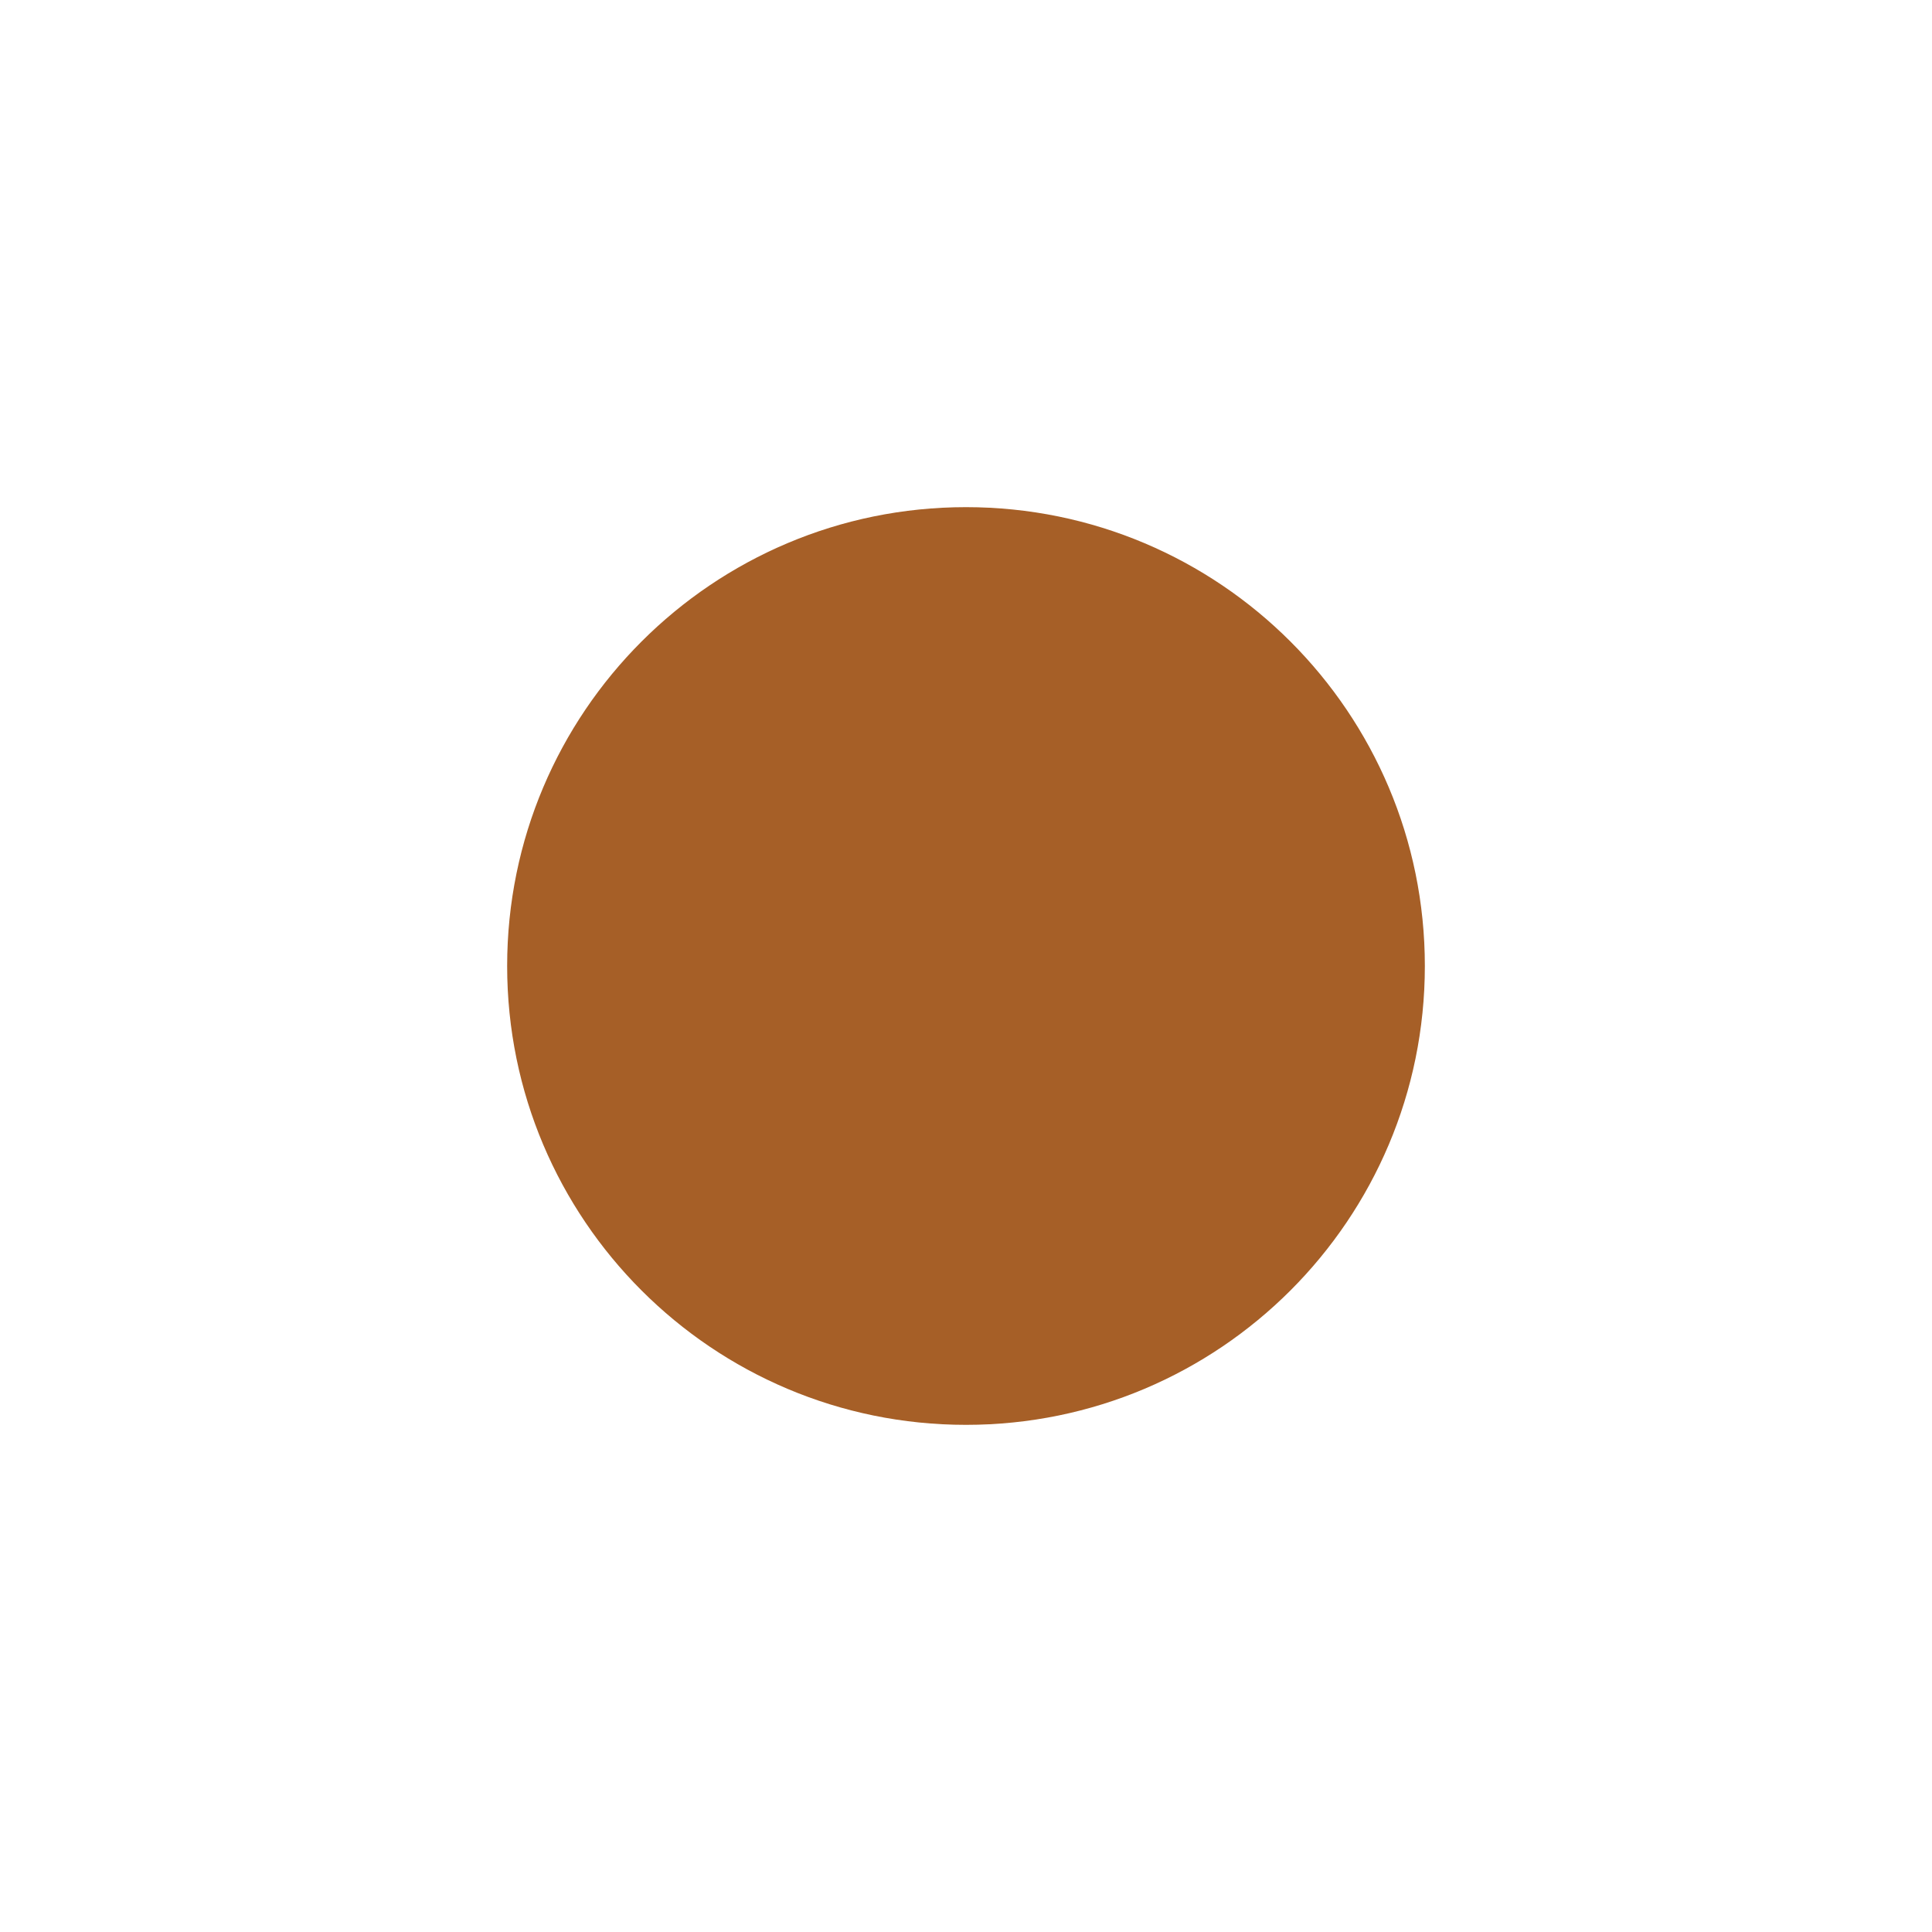
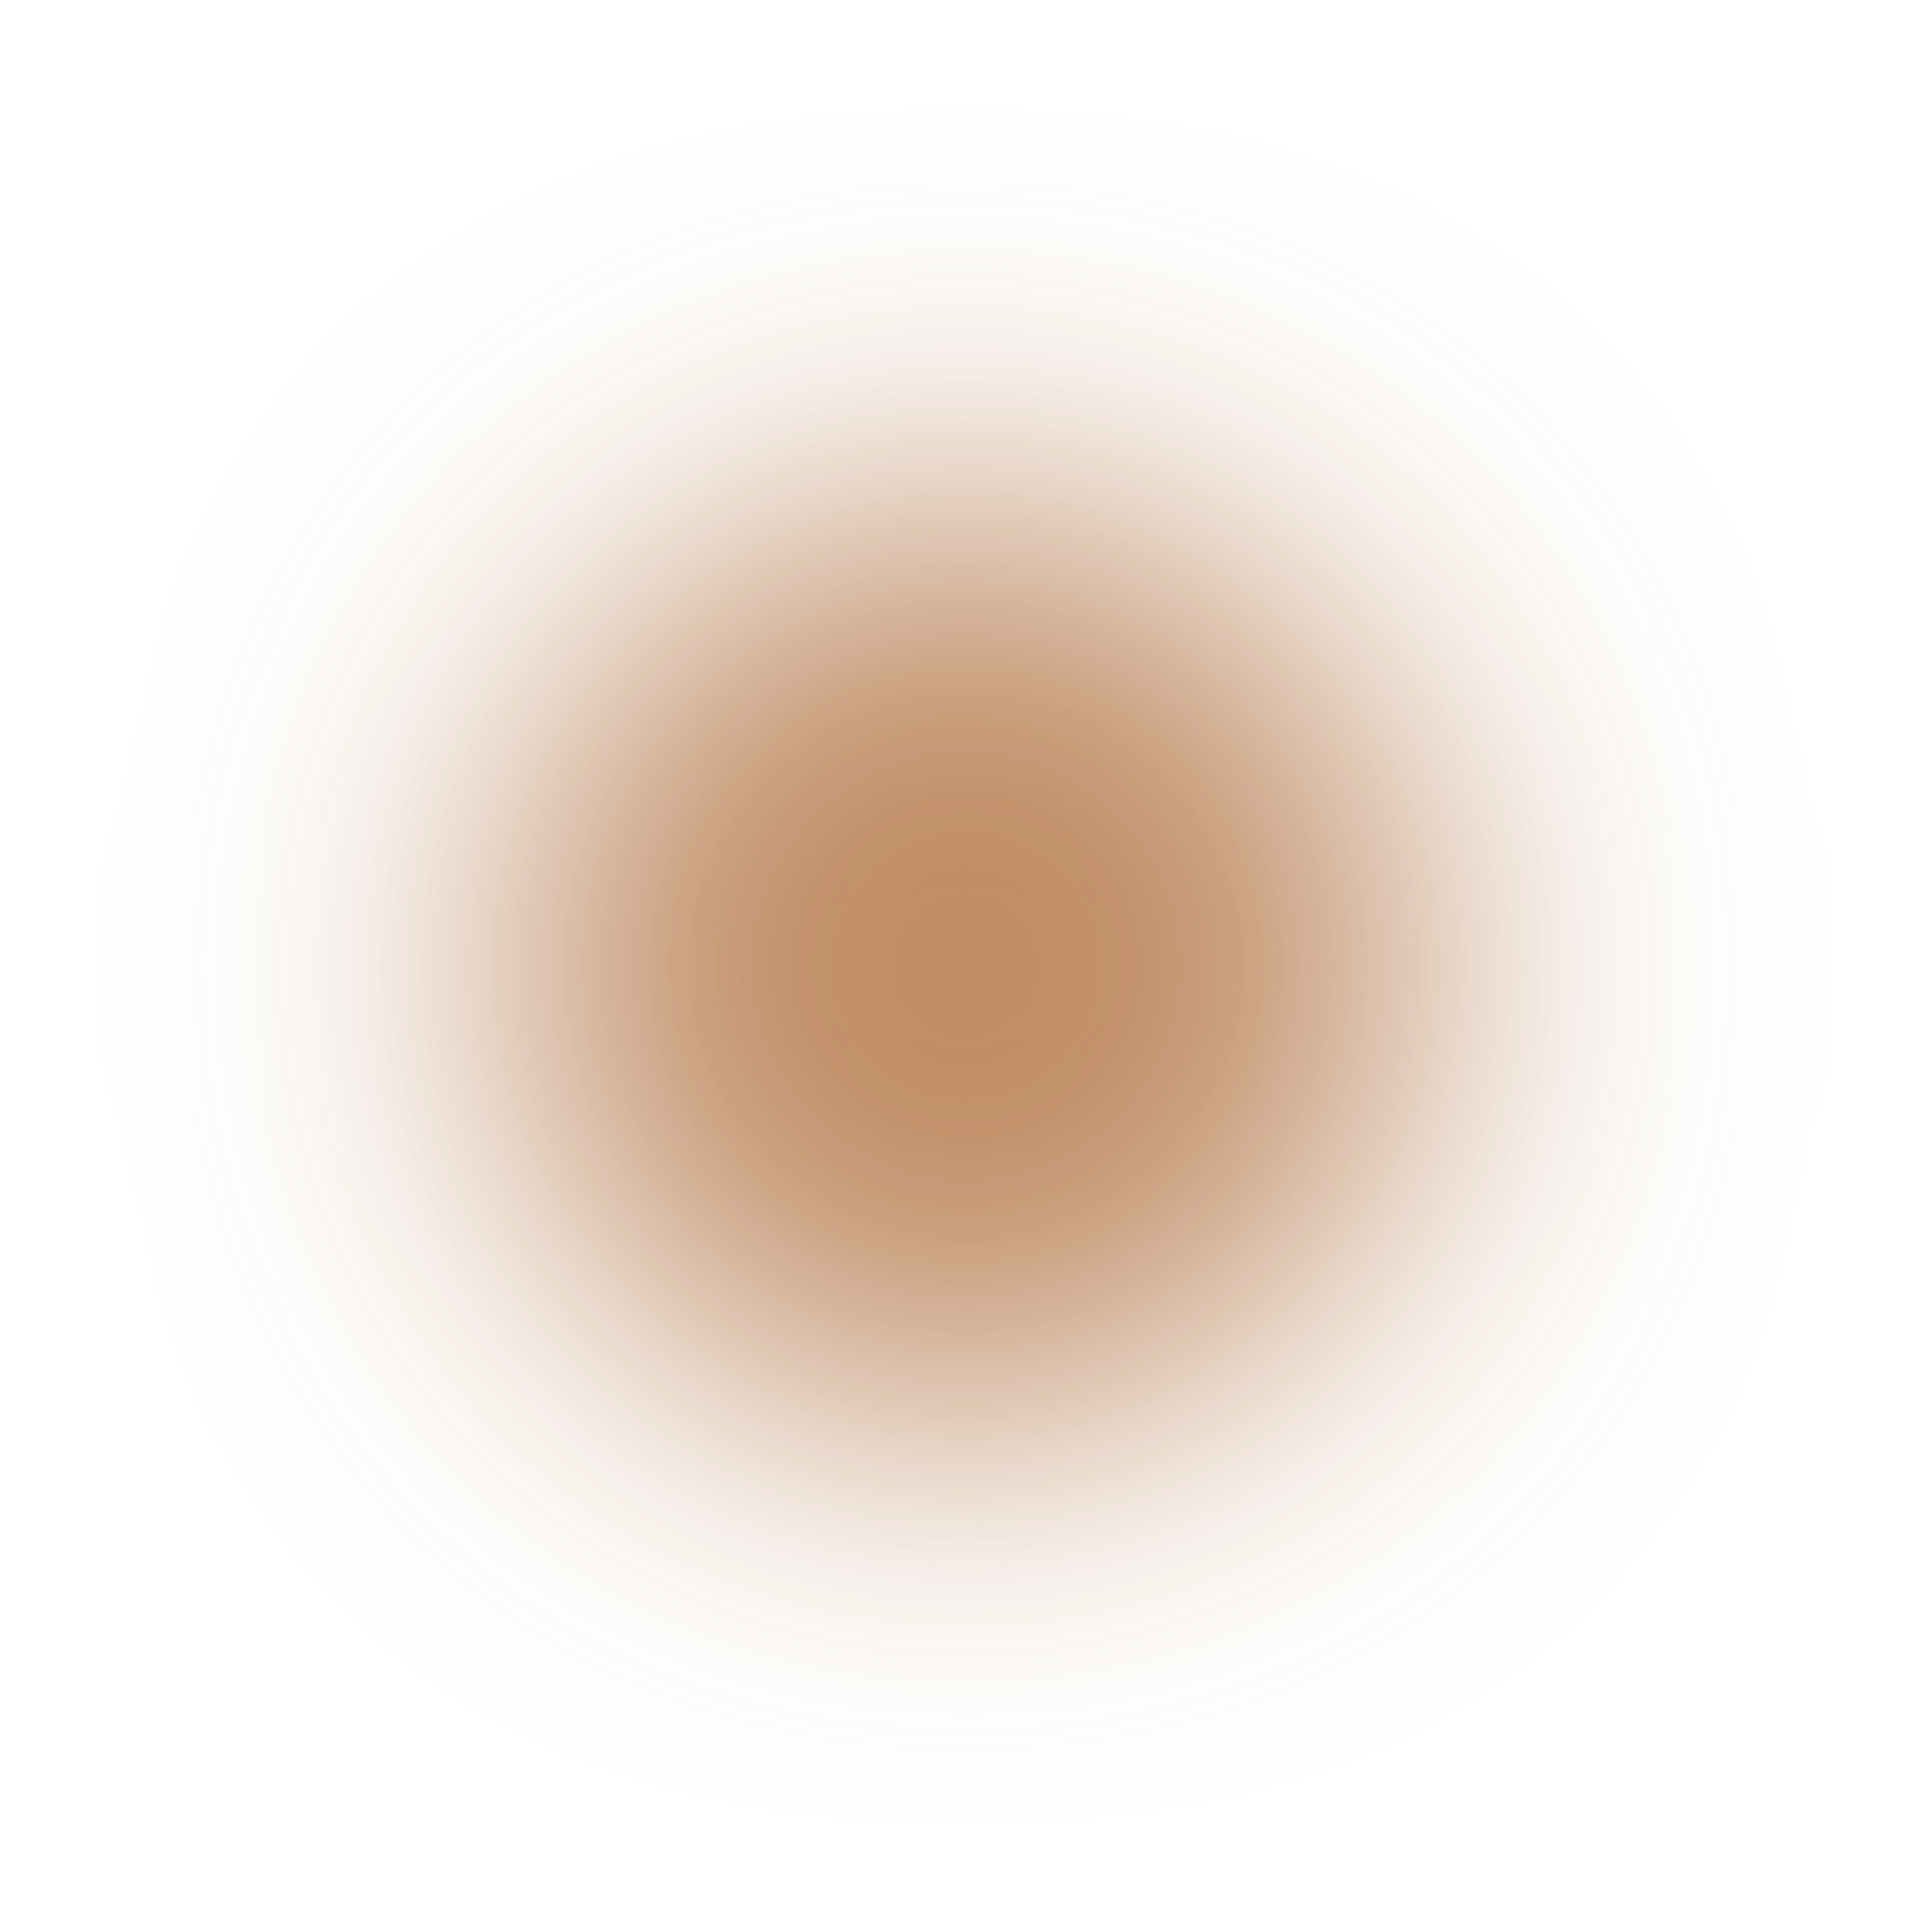
<svg xmlns="http://www.w3.org/2000/svg" viewBox="0 0 800 800">
-   <circle cx="400" cy="400" r="190" fill="#A65F27" />
+   <defs>
+     <filter id="desfoque" x="-100%" y="-100%" width="300%" height="300%">
+       <feGaussianBlur stdDeviation="72" />
+     </filter>
+   </defs>
+   <circle cx="400" cy="400" r="190" fill="#A65F27" opacity="0.72" filter="url(#desfoque)" />
</svg>
